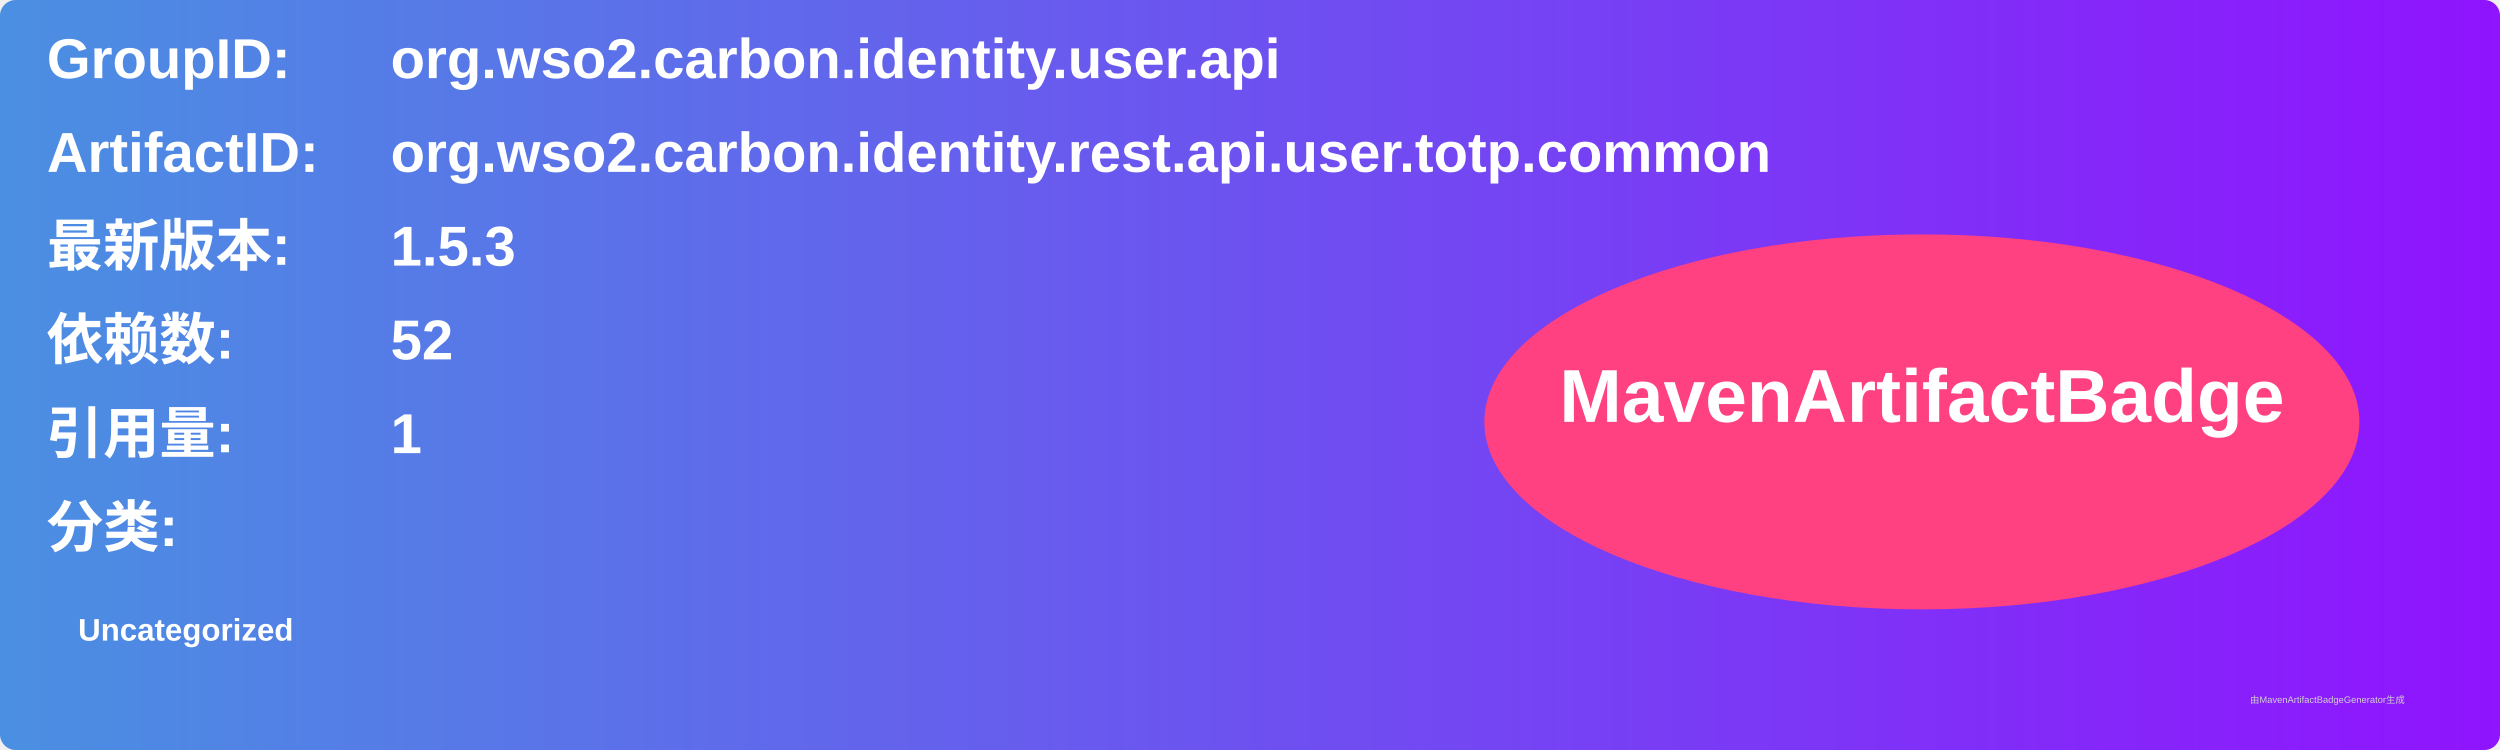
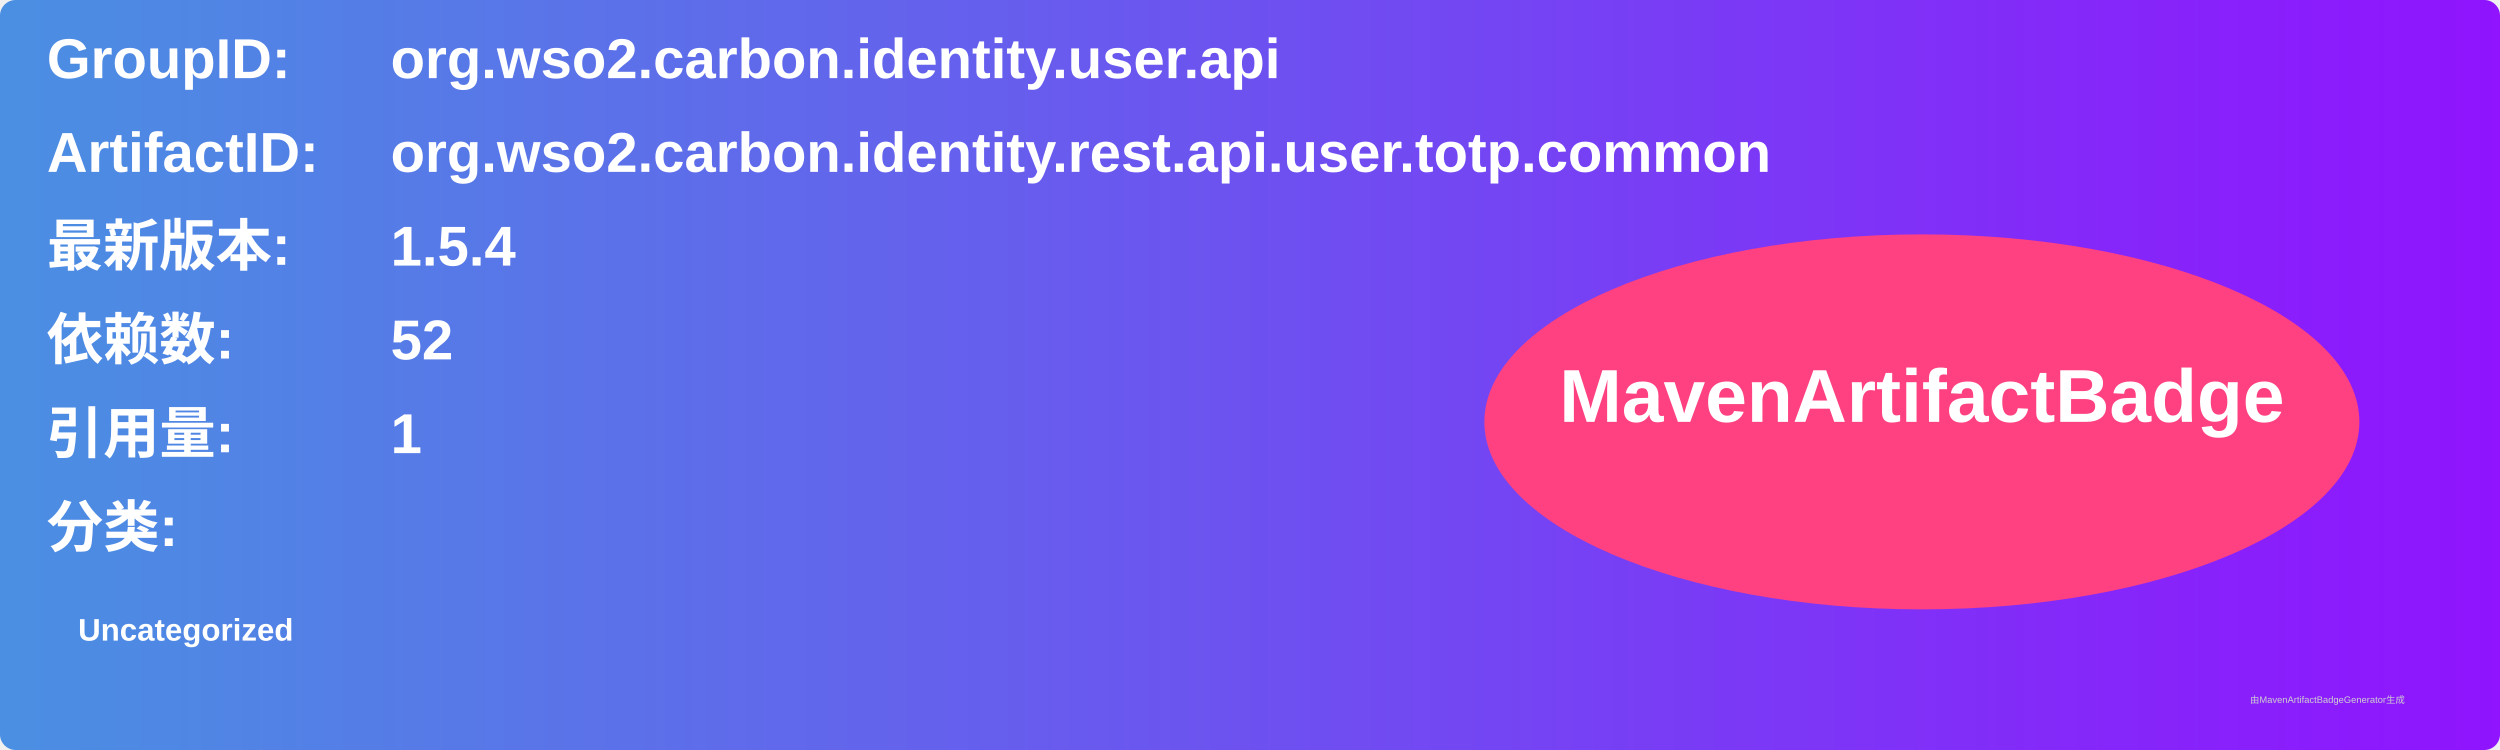
<svg xmlns="http://www.w3.org/2000/svg" width="800" height="240" viewBox="0 0 800 240">
  <linearGradient id="grad" x1="0%" y1="0%" x2="100%" y2="0%">
    <stop offset="0%" stop-color="#4a90e2" />
    <stop offset="100%" stop-color="#9013fe" />
  </linearGradient>
  <rect width="100%" height="100%" rx="5" ry="5" fill="url(#grad)" />
  <g transform="translate(15, 15)">
    <text x="0" y="10" font-family="Arial" font-size="18" fill="white" font-weight="bold" width="260">GroupID:</text>
    <text x="110" y="10" font-family="Arial" font-size="18" fill="white" font-weight="bold" width="460">org.wso2.carbon.identity.user.api</text>
    <text x="0" y="40" font-family="Arial" font-size="18" fill="white" font-weight="bold" width="260">ArtifactID:</text>
    <text x="110" y="40" font-family="Arial" font-size="18" fill="white" font-weight="bold" width="460">org.wso2.carbon.identity.rest.api.user.totp.common</text>
    <text x="0" y="70" font-family="Arial" font-size="18" fill="white" font-weight="bold">最新版本:</text>
    <text x="110" y="70" font-family="Arial" font-size="18" fill="white" font-weight="bold">
-       <tspan font-weight="bold">1.5.3</tspan>
+       <tspan font-weight="bold">1.5.4</tspan>
    </text>
    <text x="0" y="100" font-family="Arial" font-size="18" fill="white" font-weight="bold">依赖数: </text>
    <text x="110" y="100" font-family="Arial" font-size="18" fill="white">
      <tspan font-weight="bold">52</tspan>
    </text>
    <text x="0" y="130" font-family="Arial" font-size="18" fill="white" font-weight="bold">引用量: </text>
    <text x="110" y="130" font-family="Arial" font-size="18" fill="white">
      <tspan font-weight="bold">1</tspan>
    </text>
    <text x="0" y="160" font-family="Arial" font-size="18" fill="white" font-weight="bold">分类:</text>
    <text x="10" y="190" font-family="Arial" font-size="10" fill="white">
      <tspan font-weight="bold">Uncategorized</tspan>
    </text>
    <ellipse cx="600" cy="120" rx="140" ry="60" fill="#ff4081" />
    <text x="600" y="120" text-anchor="middle" font-family="Arial" font-size="24" fill="white" font-weight="bold">MavenArtifactBadge</text>
  </g>
  <text x="720" y="225" font-family="Arial" font-size="3" fill="#d0d0d0">由MavenArtifactBadgeGenerator生成</text>
</svg>
